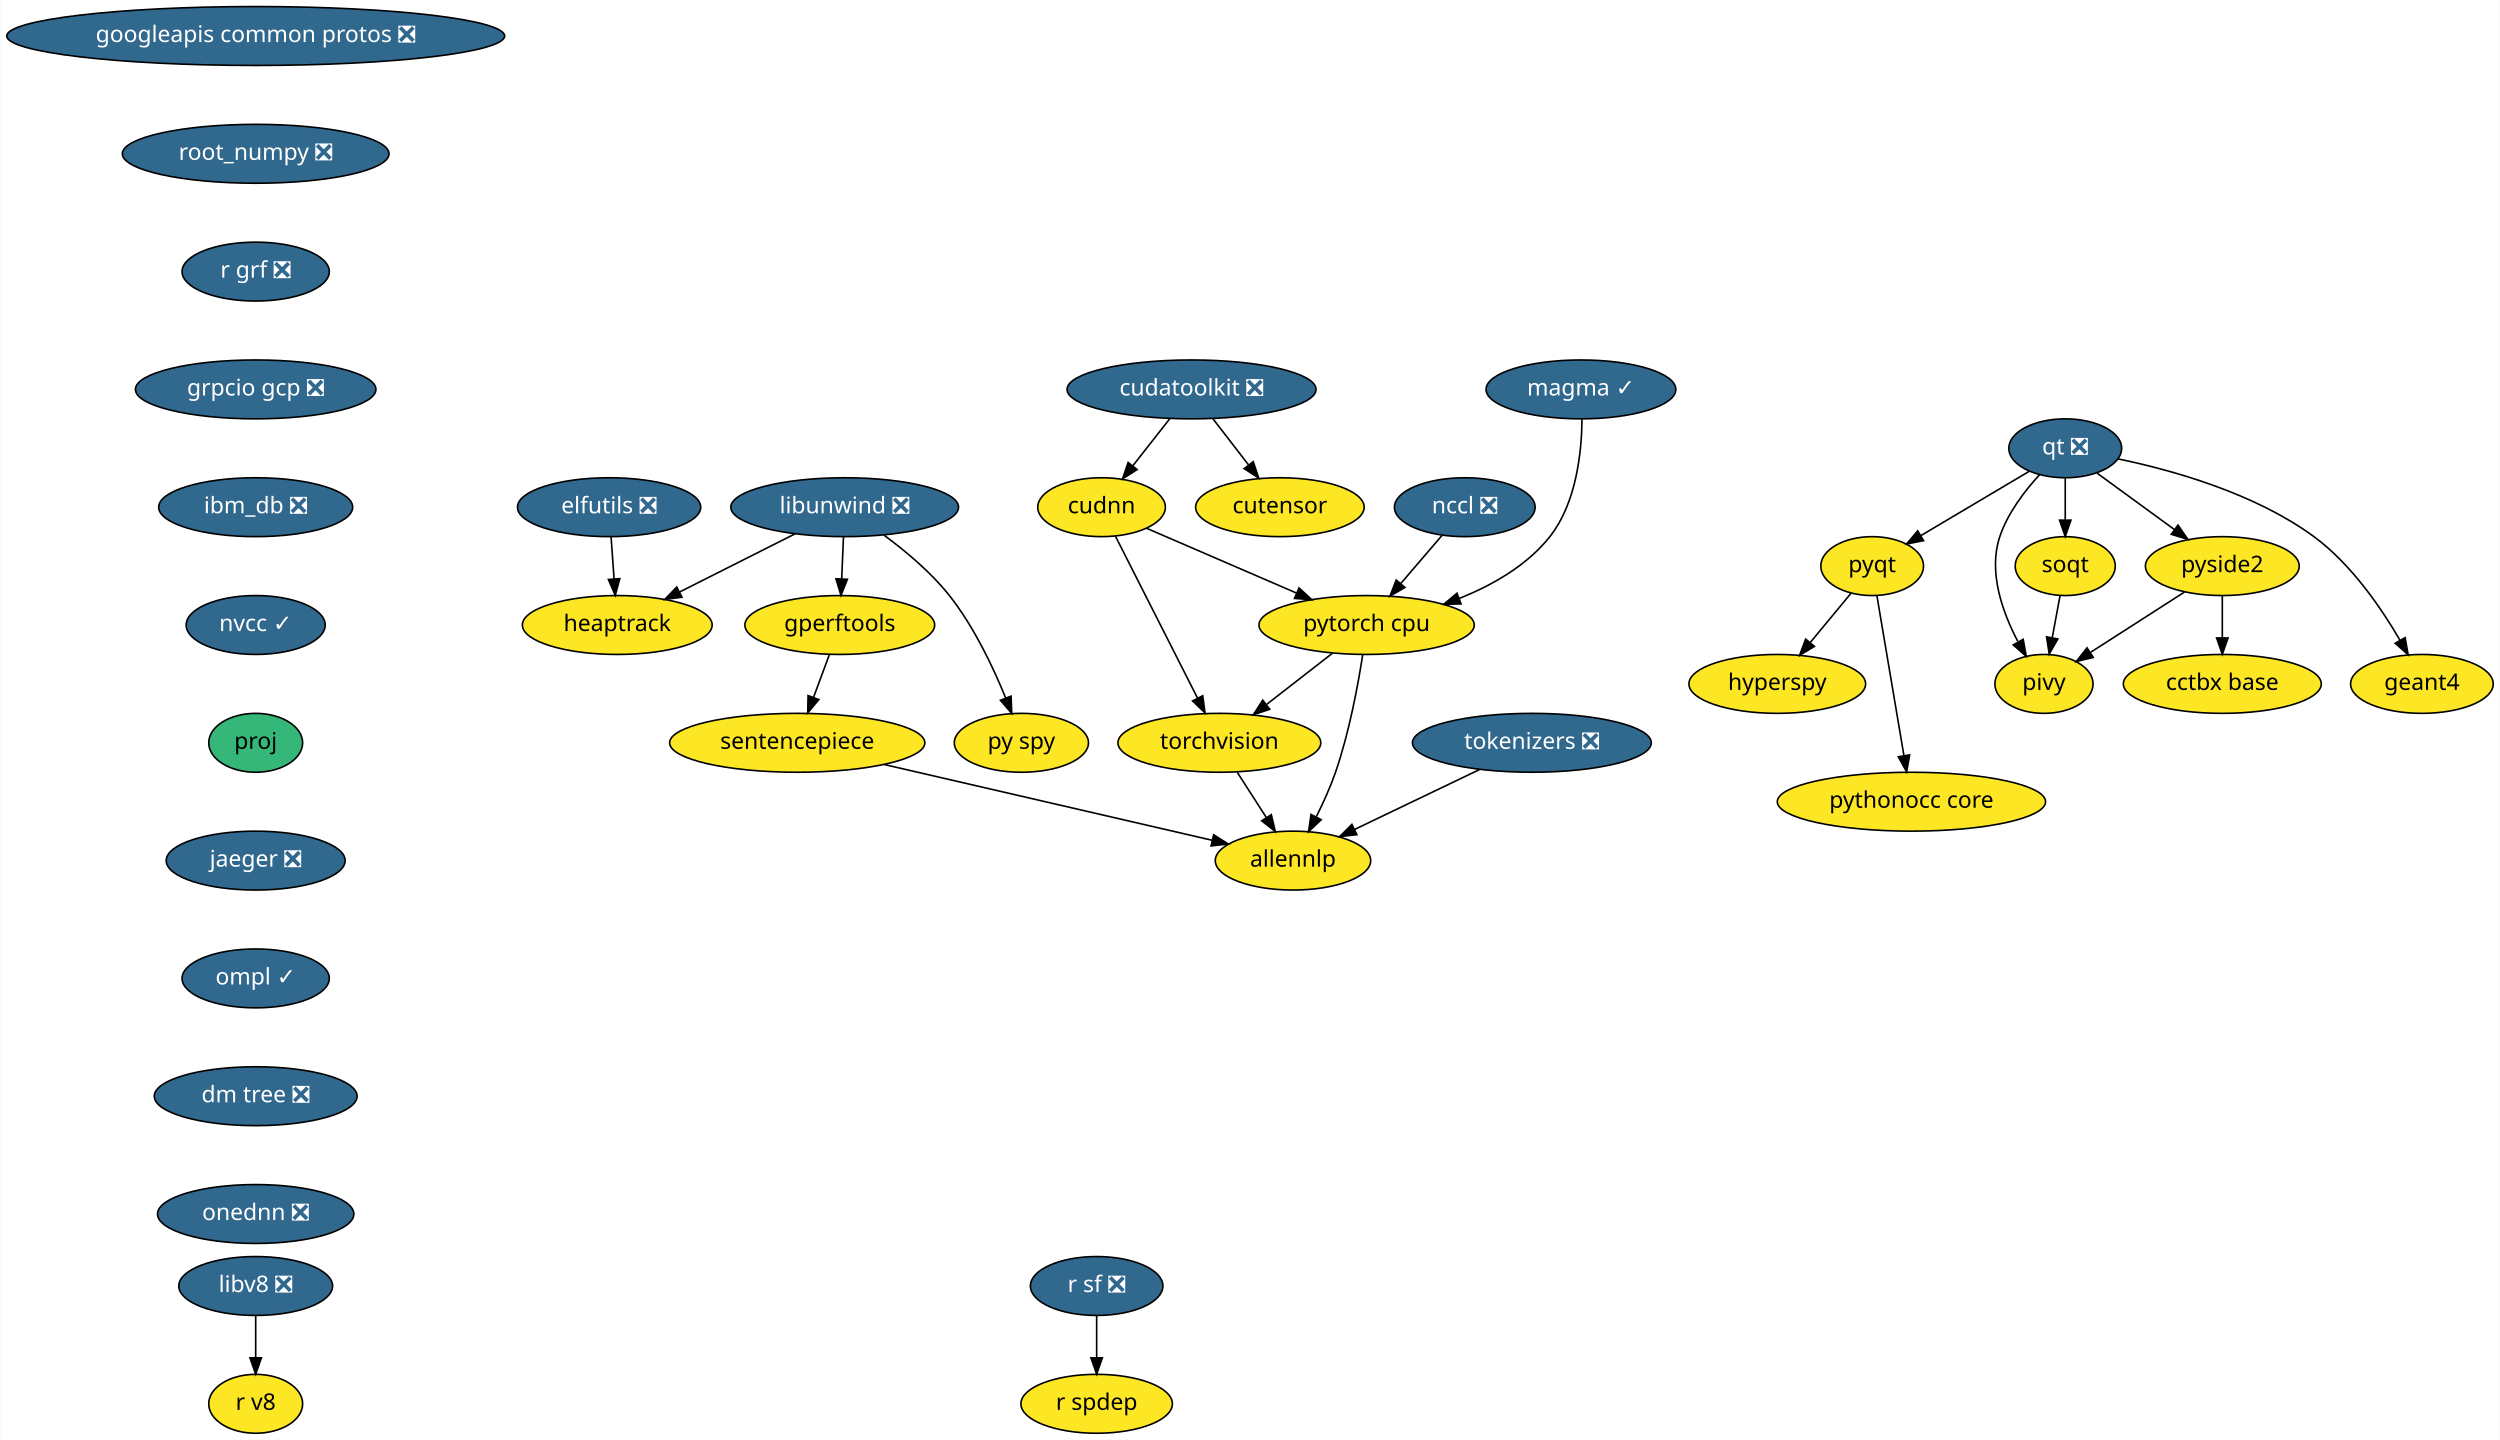
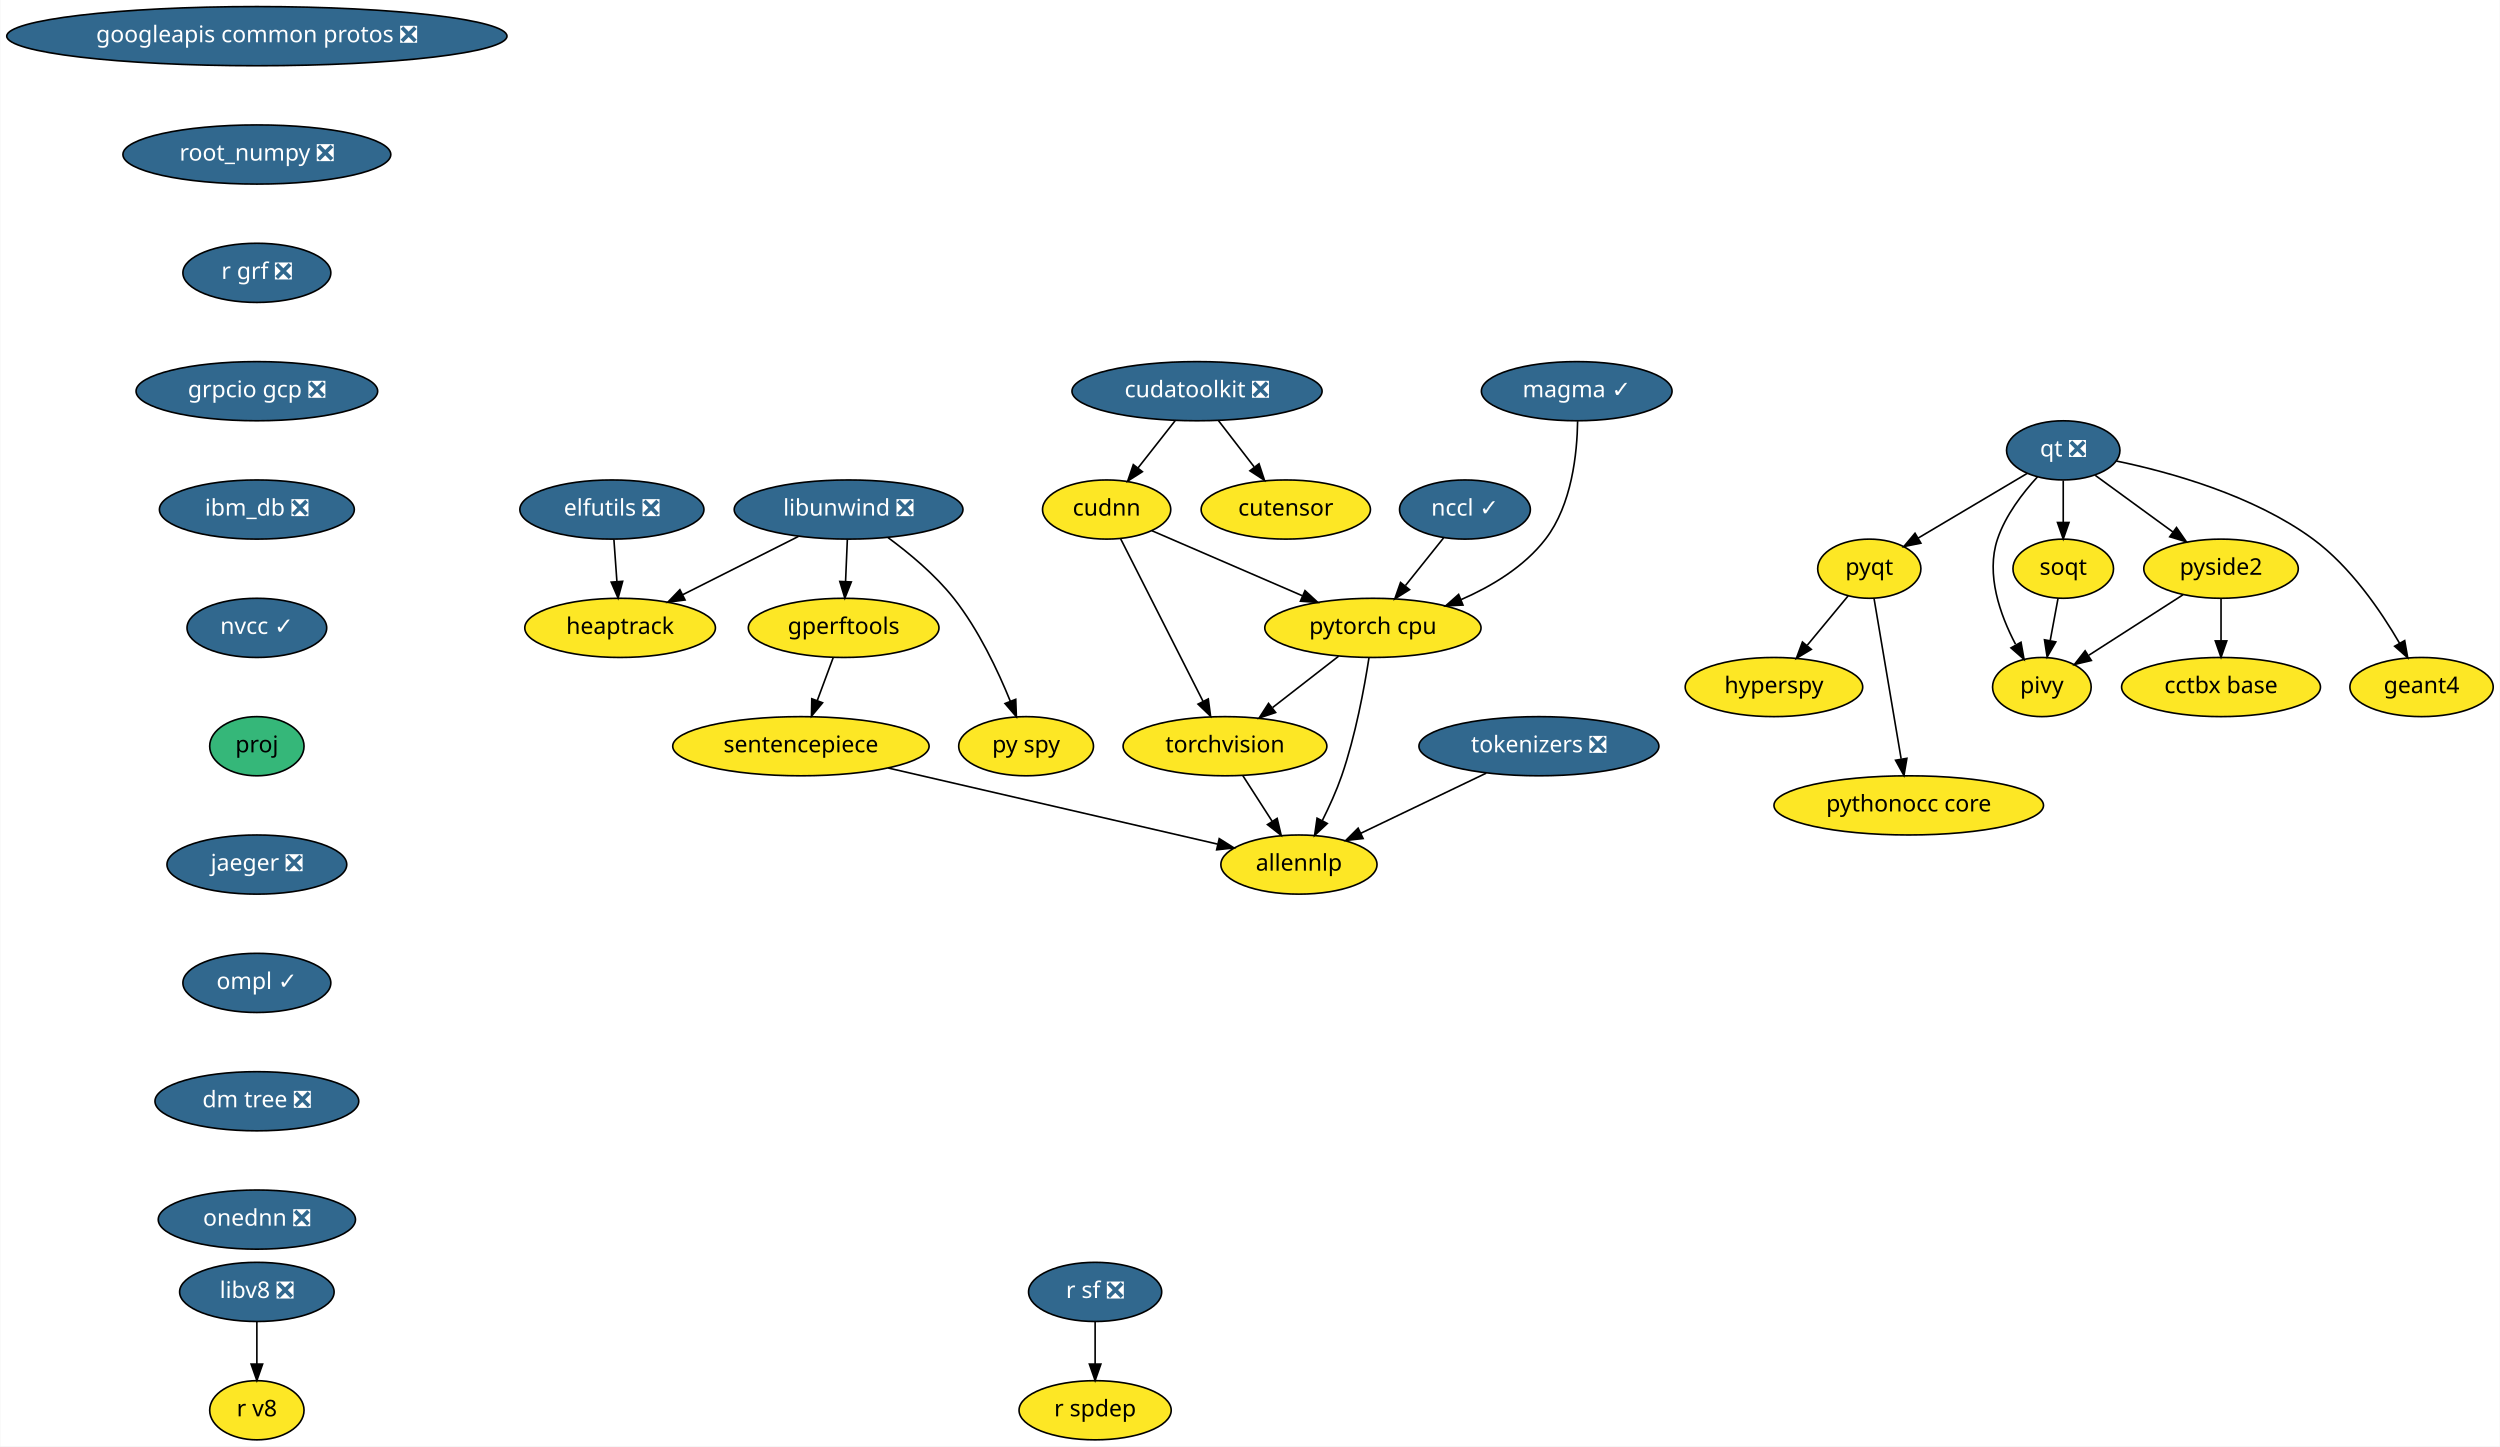
- <svg xmlns="http://www.w3.org/2000/svg" xmlns:xlink="http://www.w3.org/1999/xlink" width="1528pt" height="880pt" viewBox="0.00 0.00 1527.63 880.00">
+ <svg xmlns="http://www.w3.org/2000/svg" xmlns:xlink="http://www.w3.org/1999/xlink" width="1521pt" height="880pt" viewBox="0.00 0.00 1520.63 880.00">
  <g id="graph0" class="graph" transform="scale(1 1) rotate(0) translate(4 876)">
-     <polygon fill="white" stroke="transparent" points="-4,4 -4,-876 1523.63,-876 1523.63,4 -4,4" />
+     <polygon fill="white" stroke="transparent" points="-4,4 -4,-876 1516.63,-876 1516.63,4 -4,4" />
    <g id="node1" class="node">
      <g id="a_node1">
        <a xlink:href="https://github.com/conda-forge/elfutils-feedstock/pull/20" xlink:title="elfutils ❎">
          <ellipse fill="#31688e" stroke="black" cx="368.09" cy="-566" rx="56" ry="18" />
          <text text-anchor="middle" x="368.09" y="-562.3" font-family="Times-Roman" font-size="14.00" fill="white">elfutils ❎</text>
        </a>
      </g>
    </g>
    <g id="node2" class="node">
      <g id="a_node2">
        <a xlink:href="https://github.com/conda-forge/heaptrack-feedstock" xlink:title="heaptrack">
          <ellipse fill="#fde725" stroke="black" cx="373.09" cy="-494" rx="58" ry="18" />
          <text text-anchor="middle" x="373.09" y="-490.3" font-family="Times-Roman" font-size="14.00">heaptrack</text>
        </a>
      </g>
    </g>
    <g id="edge1" class="edge">
      <path fill="none" stroke="black" d="M369.32,-547.7C369.87,-539.98 370.54,-530.71 371.15,-522.11" />
      <polygon fill="black" stroke="black" points="374.64,-522.33 371.86,-512.1 367.66,-521.83 374.64,-522.33" />
    </g>
    <g id="node3" class="node">
      <g id="a_node3">
        <a xlink:href="https://github.com/conda-forge/googleapis-common-protos-feedstock/pull/26" xlink:title="googleapis common protos ❎">
          <ellipse fill="#31688e" stroke="black" cx="152.09" cy="-854" rx="152.17" ry="18" />
          <text text-anchor="middle" x="152.09" y="-850.3" font-family="Times-Roman" font-size="14.00" fill="white">googleapis common protos ❎</text>
        </a>
      </g>
    </g>
    <g id="node4" class="node">
      <g id="a_node4">
        <a xlink:href="https://github.com/conda-forge/root_numpy-feedstock/pull/21" xlink:title="root_numpy ❎">
          <ellipse fill="#31688e" stroke="black" cx="152.09" cy="-782" rx="81.49" ry="18" />
          <text text-anchor="middle" x="152.09" y="-778.3" font-family="Times-Roman" font-size="14.00" fill="white">root_numpy ❎</text>
        </a>
      </g>
    </g>
    <g id="node22" class="node">
      <g id="a_node22">
        <a xlink:href="https://github.com/conda-forge/r-grf-feedstock/pull/10" xlink:title="r grf ❎">
          <ellipse fill="#31688e" stroke="black" cx="152.09" cy="-710" rx="45" ry="18" />
          <text text-anchor="middle" x="152.09" y="-706.3" font-family="Times-Roman" font-size="14.00" fill="white">r grf ❎</text>
        </a>
      </g>
    </g>
    <g id="node5" class="node">
      <g id="a_node5">
        <a xlink:href="https://github.com/conda-forge/hyperspy-feedstock" xlink:title="hyperspy">
-           <ellipse fill="#fde725" stroke="black" cx="1082.09" cy="-458" rx="54" ry="18" />
-           <text text-anchor="middle" x="1082.09" y="-454.3" font-family="Times-Roman" font-size="14.00">hyperspy</text>
+           <ellipse fill="#fde725" stroke="black" cx="1075.09" cy="-458" rx="54" ry="18" />
+           <text text-anchor="middle" x="1075.09" y="-454.3" font-family="Times-Roman" font-size="14.00">hyperspy</text>
        </a>
      </g>
    </g>
    <g id="node6" class="node">
      <g id="a_node6">
        <a xlink:href="https://github.com/conda-forge/libunwind-feedstock/pull/14" xlink:title="libunwind ❎">
          <ellipse fill="#31688e" stroke="black" cx="512.09" cy="-566" rx="69.59" ry="18" />
          <text text-anchor="middle" x="512.09" y="-562.3" font-family="Times-Roman" font-size="14.00" fill="white">libunwind ❎</text>
        </a>
      </g>
    </g>
    <g id="edge3" class="edge">
      <path fill="none" stroke="black" d="M481.58,-549.64C460.88,-539.21 433.36,-525.36 411.22,-514.2" />
      <polygon fill="black" stroke="black" points="412.6,-510.98 402.09,-509.61 409.45,-517.23 412.6,-510.98" />
    </g>
    <g id="node7" class="node">
      <g id="a_node7">
        <a xlink:href="https://github.com/conda-forge/gperftools-feedstock" xlink:title="gperftools">
          <ellipse fill="#fde725" stroke="black" cx="509.09" cy="-494" rx="58" ry="18" />
          <text text-anchor="middle" x="509.09" y="-490.3" font-family="Times-Roman" font-size="14.00">gperftools</text>
        </a>
      </g>
    </g>
    <g id="edge4" class="edge">
      <path fill="none" stroke="black" d="M511.34,-547.7C511.01,-539.98 510.62,-530.71 510.25,-522.11" />
      <polygon fill="black" stroke="black" points="513.74,-521.95 509.82,-512.1 506.75,-522.25 513.74,-521.95" />
    </g>
    <g id="node8" class="node">
      <g id="a_node8">
        <a xlink:href="https://github.com/conda-forge/py-spy-feedstock" xlink:title="py spy">
          <ellipse fill="#fde725" stroke="black" cx="620.09" cy="-422" rx="41" ry="18" />
          <text text-anchor="middle" x="620.09" y="-418.3" font-family="Times-Roman" font-size="14.00">py spy</text>
        </a>
      </g>
    </g>
    <g id="edge5" class="edge">
      <path fill="none" stroke="black" d="M536.11,-548.91C549.13,-539.32 564.81,-526.26 576.09,-512 591.13,-492.98 602.93,-467.98 610.51,-449.32" />
      <polygon fill="black" stroke="black" points="613.79,-450.53 614.18,-439.94 607.27,-447.98 613.79,-450.53" />
    </g>
    <g id="node9" class="node">
      <g id="a_node9">
        <a xlink:href="https://github.com/conda-forge/sentencepiece-feedstock" xlink:title="sentencepiece">
          <ellipse fill="#fde725" stroke="black" cx="483.09" cy="-422" rx="78" ry="18" />
          <text text-anchor="middle" x="483.09" y="-418.3" font-family="Times-Roman" font-size="14.00">sentencepiece</text>
        </a>
      </g>
    </g>
    <g id="edge6" class="edge">
      <path fill="none" stroke="black" d="M502.79,-476.05C499.87,-468.18 496.32,-458.62 493.04,-449.79" />
      <polygon fill="black" stroke="black" points="496.27,-448.43 489.5,-440.28 489.7,-450.87 496.27,-448.43" />
    </g>
    <g id="node21" class="node">
      <g id="a_node21">
        <a xlink:href="https://github.com/conda-forge/allennlp-feedstock" xlink:title="allennlp">
          <ellipse fill="#fde725" stroke="black" cx="786.09" cy="-350" rx="47.5" ry="18" />
          <text text-anchor="middle" x="786.09" y="-346.3" font-family="Times-Roman" font-size="14.00">allennlp</text>
        </a>
      </g>
    </g>
    <g id="edge19" class="edge">
      <path fill="none" stroke="black" d="M536.21,-408.73C592.77,-395.66 681.57,-375.15 736.67,-362.42" />
      <polygon fill="black" stroke="black" points="737.6,-365.79 746.55,-360.13 736.02,-358.97 737.6,-365.79" />
    </g>
    <g id="node10" class="node">
      <g id="a_node10">
        <a xlink:href="https://github.com/conda-forge/pyqt-feedstock" xlink:title="pyqt">
-           <ellipse fill="#fde725" stroke="black" cx="1140.09" cy="-530" rx="31.4" ry="18" />
-           <text text-anchor="middle" x="1140.09" y="-526.3" font-family="Times-Roman" font-size="14.00">pyqt</text>
+           <ellipse fill="#fde725" stroke="black" cx="1133.09" cy="-530" rx="31.4" ry="18" />
+           <text text-anchor="middle" x="1133.09" y="-526.3" font-family="Times-Roman" font-size="14.00">pyqt</text>
        </a>
      </g>
    </g>
    <g id="edge7" class="edge">
-       <path fill="none" stroke="black" d="M1127.21,-513.46C1119.91,-504.65 1110.61,-493.43 1102.36,-483.46" />
-       <polygon fill="black" stroke="black" points="1104.81,-480.93 1095.73,-475.47 1099.42,-485.4 1104.81,-480.93" />
+       <path fill="none" stroke="black" d="M1120.21,-513.46C1112.91,-504.65 1103.61,-493.43 1095.36,-483.46" />
+       <polygon fill="black" stroke="black" points="1097.81,-480.93 1088.73,-475.47 1092.42,-485.4 1097.81,-480.93" />
    </g>
    <g id="node11" class="node">
      <g id="a_node11">
        <a xlink:href="https://github.com/conda-forge/pythonocc-core-feedstock" xlink:title="pythonocc core">
-           <ellipse fill="#fde725" stroke="black" cx="1164.09" cy="-386" rx="82" ry="18" />
-           <text text-anchor="middle" x="1164.09" y="-382.3" font-family="Times-Roman" font-size="14.00">pythonocc core</text>
+           <ellipse fill="#fde725" stroke="black" cx="1157.09" cy="-386" rx="82" ry="18" />
+           <text text-anchor="middle" x="1157.09" y="-382.3" font-family="Times-Roman" font-size="14.00">pythonocc core</text>
        </a>
      </g>
    </g>
    <g id="edge8" class="edge">
-       <path fill="none" stroke="black" d="M1142.98,-511.87C1147.07,-487.67 1154.59,-443.21 1159.46,-414.39" />
-       <polygon fill="black" stroke="black" points="1162.97,-414.63 1161.18,-404.19 1156.06,-413.47 1162.97,-414.63" />
+       <path fill="none" stroke="black" d="M1135.98,-511.87C1140.07,-487.67 1147.59,-443.21 1152.46,-414.39" />
+       <polygon fill="black" stroke="black" points="1155.97,-414.63 1154.18,-404.19 1149.06,-413.47 1155.97,-414.63" />
    </g>
    <g id="node12" class="node">
      <g id="a_node12">
        <a xlink:href="https://github.com/conda-forge/qt-feedstock/pull/184" xlink:title="qt ❎">
-           <ellipse fill="#31688e" stroke="black" cx="1258.09" cy="-602" rx="34.5" ry="18" />
-           <text text-anchor="middle" x="1258.09" y="-598.3" font-family="Times-Roman" font-size="14.00" fill="white">qt ❎</text>
+           <ellipse fill="#31688e" stroke="black" cx="1251.09" cy="-602" rx="34.5" ry="18" />
+           <text text-anchor="middle" x="1251.09" y="-598.3" font-family="Times-Roman" font-size="14.00" fill="white">qt ❎</text>
        </a>
      </g>
    </g>
    <g id="edge9" class="edge">
-       <path fill="none" stroke="black" d="M1236.17,-588C1217.47,-576.91 1190.43,-560.86 1169.79,-548.62" />
-       <polygon fill="black" stroke="black" points="1171.48,-545.55 1161.09,-543.46 1167.91,-551.57 1171.48,-545.55" />
+       <path fill="none" stroke="black" d="M1229.17,-588C1210.47,-576.91 1183.43,-560.86 1162.79,-548.62" />
+       <polygon fill="black" stroke="black" points="1164.48,-545.55 1154.09,-543.46 1160.91,-551.57 1164.48,-545.55" />
    </g>
    <g id="node13" class="node">
      <g id="a_node13">
        <a xlink:href="https://github.com/conda-forge/pivy-feedstock" xlink:title="pivy">
-           <ellipse fill="#fde725" stroke="black" cx="1245.09" cy="-458" rx="30" ry="18" />
-           <text text-anchor="middle" x="1245.09" y="-454.3" font-family="Times-Roman" font-size="14.00">pivy</text>
+           <ellipse fill="#fde725" stroke="black" cx="1238.09" cy="-458" rx="30" ry="18" />
+           <text text-anchor="middle" x="1238.09" y="-454.3" font-family="Times-Roman" font-size="14.00">pivy</text>
        </a>
      </g>
    </g>
    <g id="edge10" class="edge">
-       <path fill="none" stroke="black" d="M1242.43,-585.9C1233.4,-576.07 1222.92,-562.43 1218.09,-548 1210.9,-526.56 1219.66,-501.94 1229.07,-484.03" />
-       <polygon fill="black" stroke="black" points="1232.39,-485.27 1234.26,-474.84 1226.3,-481.83 1232.39,-485.27" />
+       <path fill="none" stroke="black" d="M1235.43,-585.9C1226.4,-576.07 1215.92,-562.43 1211.09,-548 1203.9,-526.56 1212.66,-501.94 1222.07,-484.03" />
+       <polygon fill="black" stroke="black" points="1225.39,-485.27 1227.26,-474.84 1219.3,-481.83 1225.39,-485.27" />
    </g>
    <g id="node14" class="node">
      <g id="a_node14">
        <a xlink:href="https://github.com/conda-forge/pyside2-feedstock" xlink:title="pyside2">
-           <ellipse fill="#fde725" stroke="black" cx="1354.09" cy="-530" rx="47" ry="18" />
-           <text text-anchor="middle" x="1354.09" y="-526.3" font-family="Times-Roman" font-size="14.00">pyside2</text>
+           <ellipse fill="#fde725" stroke="black" cx="1347.09" cy="-530" rx="47" ry="18" />
+           <text text-anchor="middle" x="1347.09" y="-526.3" font-family="Times-Roman" font-size="14.00">pyside2</text>
        </a>
      </g>
    </g>
    <g id="edge11" class="edge">
-       <path fill="none" stroke="black" d="M1277.51,-586.83C1291.1,-576.92 1309.5,-563.51 1324.85,-552.31" />
-       <polygon fill="black" stroke="black" points="1327,-555.08 1333.02,-546.36 1322.88,-549.42 1327,-555.08" />
+       <path fill="none" stroke="black" d="M1270.51,-586.83C1284.1,-576.92 1302.5,-563.51 1317.85,-552.31" />
+       <polygon fill="black" stroke="black" points="1320,-555.08 1326.02,-546.36 1315.88,-549.42 1320,-555.08" />
    </g>
    <g id="node15" class="node">
      <g id="a_node15">
        <a xlink:href="https://github.com/conda-forge/soqt-feedstock" xlink:title="soqt">
-           <ellipse fill="#fde725" stroke="black" cx="1258.09" cy="-530" rx="30.59" ry="18" />
-           <text text-anchor="middle" x="1258.09" y="-526.3" font-family="Times-Roman" font-size="14.00">soqt</text>
+           <ellipse fill="#fde725" stroke="black" cx="1251.09" cy="-530" rx="30.59" ry="18" />
+           <text text-anchor="middle" x="1251.09" y="-526.3" font-family="Times-Roman" font-size="14.00">soqt</text>
        </a>
      </g>
    </g>
    <g id="edge12" class="edge">
-       <path fill="none" stroke="black" d="M1258.09,-583.7C1258.09,-575.98 1258.09,-566.71 1258.09,-558.11" />
-       <polygon fill="black" stroke="black" points="1261.59,-558.1 1258.09,-548.1 1254.59,-558.1 1261.59,-558.1" />
+       <path fill="none" stroke="black" d="M1251.09,-583.7C1251.09,-575.98 1251.09,-566.71 1251.09,-558.11" />
+       <polygon fill="black" stroke="black" points="1254.59,-558.1 1251.09,-548.1 1247.59,-558.1 1254.59,-558.1" />
    </g>
    <g id="node16" class="node">
      <g id="a_node16">
        <a xlink:href="https://github.com/conda-forge/geant4-feedstock" xlink:title="geant4">
-           <ellipse fill="#fde725" stroke="black" cx="1476.09" cy="-458" rx="43.59" ry="18" />
-           <text text-anchor="middle" x="1476.09" y="-454.3" font-family="Times-Roman" font-size="14.00">geant4</text>
+           <ellipse fill="#fde725" stroke="black" cx="1469.09" cy="-458" rx="43.59" ry="18" />
+           <text text-anchor="middle" x="1469.09" y="-454.3" font-family="Times-Roman" font-size="14.00">geant4</text>
        </a>
      </g>
    </g>
    <g id="edge13" class="edge">
-       <path fill="none" stroke="black" d="M1290.37,-595.53C1323.06,-588.75 1373.84,-574.66 1410.09,-548 1432.83,-531.27 1451.19,-504.48 1462.71,-484.65" />
-       <polygon fill="black" stroke="black" points="1465.82,-486.26 1467.67,-475.82 1459.72,-482.83 1465.82,-486.26" />
+       <path fill="none" stroke="black" d="M1283.37,-595.53C1316.06,-588.75 1366.84,-574.66 1403.09,-548 1425.83,-531.27 1444.19,-504.48 1455.71,-484.65" />
+       <polygon fill="black" stroke="black" points="1458.82,-486.26 1460.67,-475.82 1452.72,-482.83 1458.82,-486.26" />
    </g>
    <g id="edge14" class="edge">
-       <path fill="none" stroke="black" d="M1330.97,-514.15C1314.26,-503.42 1291.58,-488.86 1273.72,-477.39" />
-       <polygon fill="black" stroke="black" points="1275.19,-474.17 1264.88,-471.71 1271.4,-480.06 1275.19,-474.17" />
+       <path fill="none" stroke="black" d="M1323.97,-514.15C1307.26,-503.42 1284.58,-488.86 1266.72,-477.39" />
+       <polygon fill="black" stroke="black" points="1268.19,-474.17 1257.88,-471.71 1264.4,-480.06 1268.19,-474.17" />
    </g>
    <g id="node17" class="node">
      <g id="a_node17">
        <a xlink:href="https://github.com/conda-forge/cctbx-base-feedstock" xlink:title="cctbx base">
-           <ellipse fill="#fde725" stroke="black" cx="1354.09" cy="-458" rx="60.5" ry="18" />
-           <text text-anchor="middle" x="1354.09" y="-454.3" font-family="Times-Roman" font-size="14.00">cctbx base</text>
+           <ellipse fill="#fde725" stroke="black" cx="1347.09" cy="-458" rx="60.5" ry="18" />
+           <text text-anchor="middle" x="1347.09" y="-454.3" font-family="Times-Roman" font-size="14.00">cctbx base</text>
        </a>
      </g>
    </g>
    <g id="edge15" class="edge">
-       <path fill="none" stroke="black" d="M1354.09,-511.7C1354.09,-503.98 1354.09,-494.71 1354.09,-486.11" />
-       <polygon fill="black" stroke="black" points="1357.59,-486.1 1354.09,-476.1 1350.59,-486.1 1357.59,-486.1" />
+       <path fill="none" stroke="black" d="M1347.09,-511.7C1347.09,-503.98 1347.09,-494.71 1347.09,-486.11" />
+       <polygon fill="black" stroke="black" points="1350.59,-486.1 1347.09,-476.1 1343.59,-486.1 1350.59,-486.1" />
    </g>
    <g id="edge16" class="edge">
-       <path fill="none" stroke="black" d="M1254.94,-512.05C1253.51,-504.35 1251.78,-495.03 1250.17,-486.36" />
-       <polygon fill="black" stroke="black" points="1253.56,-485.47 1248.29,-476.28 1246.68,-486.75 1253.56,-485.47" />
+       <path fill="none" stroke="black" d="M1247.94,-512.05C1246.51,-504.35 1244.78,-495.03 1243.17,-486.36" />
+       <polygon fill="black" stroke="black" points="1246.56,-485.47 1241.29,-476.28 1239.68,-486.75 1246.56,-485.47" />
    </g>
    <g id="node18" class="node">
      <g id="a_node18">
        <a xlink:href="https://github.com/conda-forge/r-sf-feedstock/pull/49" xlink:title="r sf ❎">
-           <ellipse fill="#31688e" stroke="black" cx="666.09" cy="-90" rx="40.5" ry="18" />
-           <text text-anchor="middle" x="666.09" y="-86.3" font-family="Times-Roman" font-size="14.00" fill="white">r sf ❎</text>
+           <ellipse fill="#31688e" stroke="black" cx="662.09" cy="-90" rx="40.5" ry="18" />
+           <text text-anchor="middle" x="662.09" y="-86.3" font-family="Times-Roman" font-size="14.00" fill="white">r sf ❎</text>
        </a>
      </g>
    </g>
    <g id="node19" class="node">
      <g id="a_node19">
        <a xlink:href="https://github.com/conda-forge/r-spdep-feedstock" xlink:title="r spdep">
-           <ellipse fill="#fde725" stroke="black" cx="666.09" cy="-18" rx="46.29" ry="18" />
-           <text text-anchor="middle" x="666.09" y="-14.3" font-family="Times-Roman" font-size="14.00">r spdep</text>
+           <ellipse fill="#fde725" stroke="black" cx="662.09" cy="-18" rx="46.29" ry="18" />
+           <text text-anchor="middle" x="662.09" y="-14.3" font-family="Times-Roman" font-size="14.00">r spdep</text>
        </a>
      </g>
    </g>
    <g id="edge17" class="edge">
-       <path fill="none" stroke="black" d="M666.09,-71.7C666.09,-63.98 666.09,-54.71 666.09,-46.11" />
-       <polygon fill="black" stroke="black" points="669.59,-46.1 666.09,-36.1 662.59,-46.1 669.59,-46.1" />
+       <path fill="none" stroke="black" d="M662.09,-71.7C662.09,-63.98 662.09,-54.71 662.09,-46.11" />
+       <polygon fill="black" stroke="black" points="665.59,-46.1 662.09,-36.1 658.59,-46.1 665.59,-46.1" />
    </g>
    <g id="node20" class="node">
      <g id="a_node20">
        <a xlink:href="https://github.com/conda-forge/torchvision-feedstock" xlink:title="torchvision">
          <ellipse fill="#fde725" stroke="black" cx="741.09" cy="-422" rx="61.99" ry="18" />
          <text text-anchor="middle" x="741.09" y="-418.3" font-family="Times-Roman" font-size="14.00">torchvision</text>
        </a>
      </g>
    </g>
    <g id="edge18" class="edge">
      <path fill="none" stroke="black" d="M751.98,-404.05C757.34,-395.71 763.91,-385.49 769.85,-376.25" />
      <polygon fill="black" stroke="black" points="772.83,-378.09 775.29,-367.79 766.94,-374.31 772.83,-378.09" />
    </g>
    <g id="node24" class="node">
      <g id="a_node24">
        <a xlink:href="https://github.com/conda-forge/grpcio-gcp-feedstock/pull/9" xlink:title="grpcio gcp ❎">
          <ellipse fill="#31688e" stroke="black" cx="152.09" cy="-638" rx="73.5" ry="18" />
          <text text-anchor="middle" x="152.09" y="-634.3" font-family="Times-Roman" font-size="14.00" fill="white">grpcio gcp ❎</text>
        </a>
      </g>
    </g>
    <g id="node23" class="node">
      <g id="a_node23">
        <a xlink:href="https://github.com/conda-forge/pytorch-cpu-feedstock" xlink:title="pytorch cpu">
          <ellipse fill="#fde725" stroke="black" cx="831.09" cy="-494" rx="65.79" ry="18" />
          <text text-anchor="middle" x="831.09" y="-490.3" font-family="Times-Roman" font-size="14.00">pytorch cpu</text>
        </a>
      </g>
    </g>
    <g id="edge21" class="edge">
      <path fill="none" stroke="black" d="M810.21,-476.76C798.29,-467.49 783.15,-455.71 770.08,-445.55" />
      <polygon fill="black" stroke="black" points="771.89,-442.52 761.85,-439.15 767.59,-448.05 771.89,-442.52" />
    </g>
    <g id="edge22" class="edge">
      <path fill="none" stroke="black" d="M828.72,-475.93C825.91,-457.76 820.51,-428.34 812.09,-404 808.92,-394.85 804.55,-385.24 800.3,-376.75" />
      <polygon fill="black" stroke="black" points="803.33,-374.99 795.61,-367.73 797.12,-378.22 803.33,-374.99" />
    </g>
    <g id="node25" class="node">
      <g id="a_node25">
        <a xlink:href="https://github.com/conda-forge/ibm_db-feedstock/pull/27" xlink:title="ibm_db ❎">
          <ellipse fill="#31688e" stroke="black" cx="152.09" cy="-566" rx="59.29" ry="18" />
          <text text-anchor="middle" x="152.09" y="-562.3" font-family="Times-Roman" font-size="14.00" fill="white">ibm_db ❎</text>
        </a>
      </g>
    </g>
    <g id="node26" class="node">
      <g id="a_node26">
        <a xlink:href="https://github.com/conda-forge/nvcc-feedstock/pull/62" xlink:title="nvcc ✓">
          <ellipse fill="#31688e" stroke="black" cx="152.09" cy="-494" rx="42.49" ry="18" />
          <text text-anchor="middle" x="152.09" y="-490.3" font-family="Times-Roman" font-size="14.00" fill="white">nvcc ✓</text>
        </a>
      </g>
    </g>
    <g id="node32" class="node">
      <g id="a_node32">
        <a xlink:href="https://github.com/conda-forge/proj-feedstock" xlink:title="proj">
          <ellipse fill="#35b779" stroke="black" cx="152.09" cy="-422" rx="28.7" ry="18" />
          <text text-anchor="middle" x="152.09" y="-418.3" font-family="Times-Roman" font-size="14.00">proj</text>
        </a>
      </g>
    </g>
    <g id="node27" class="node">
      <g id="a_node27">
        <a xlink:href="https://github.com/conda-forge/cudatoolkit-feedstock/pull/4" xlink:title="cudatoolkit ❎">
          <ellipse fill="#31688e" stroke="black" cx="724.09" cy="-638" rx="76.09" ry="18" />
          <text text-anchor="middle" x="724.09" y="-634.3" font-family="Times-Roman" font-size="14.00" fill="white">cudatoolkit ❎</text>
        </a>
      </g>
    </g>
    <g id="node28" class="node">
      <g id="a_node28">
        <a xlink:href="https://github.com/conda-forge/cudnn-feedstock" xlink:title="cudnn">
          <ellipse fill="#fde725" stroke="black" cx="669.09" cy="-566" rx="39" ry="18" />
          <text text-anchor="middle" x="669.09" y="-562.3" font-family="Times-Roman" font-size="14.00">cudnn</text>
        </a>
      </g>
    </g>
    <g id="edge26" class="edge">
      <path fill="none" stroke="black" d="M710.77,-620.05C703.99,-611.42 695.61,-600.76 688.15,-591.27" />
      <polygon fill="black" stroke="black" points="690.83,-589.01 681.9,-583.31 685.33,-593.33 690.83,-589.01" />
    </g>
    <g id="node29" class="node">
      <g id="a_node29">
        <a xlink:href="https://github.com/conda-forge/cutensor-feedstock" xlink:title="cutensor">
          <ellipse fill="#fde725" stroke="black" cx="778.09" cy="-566" rx="51.5" ry="18" />
          <text text-anchor="middle" x="778.09" y="-562.3" font-family="Times-Roman" font-size="14.00">cutensor</text>
        </a>
      </g>
    </g>
    <g id="edge27" class="edge">
      <path fill="none" stroke="black" d="M737.16,-620.05C743.66,-611.63 751.64,-601.28 758.83,-591.97" />
      <polygon fill="black" stroke="black" points="761.8,-593.84 765.13,-583.79 756.26,-589.57 761.8,-593.84" />
    </g>
    <g id="edge28" class="edge">
      <path fill="none" stroke="black" d="M677.63,-548.15C690.01,-523.73 713.06,-478.26 727.71,-449.38" />
      <polygon fill="black" stroke="black" points="730.93,-450.77 732.33,-440.27 724.69,-447.6 730.93,-450.77" />
    </g>
    <g id="edge29" class="edge">
      <path fill="none" stroke="black" d="M696.57,-553.13C721.63,-542.3 759.06,-526.12 788.08,-513.58" />
      <polygon fill="black" stroke="black" points="789.78,-516.66 797.57,-509.48 787,-510.24 789.78,-516.66" />
    </g>
    <g id="node30" class="node">
      <g id="a_node30">
        <a xlink:href="https://github.com/conda-forge/libv8-feedstock/pull/64" xlink:title="libv8 ❎">
          <ellipse fill="#31688e" stroke="black" cx="152.09" cy="-90" rx="47" ry="18" />
          <text text-anchor="middle" x="152.09" y="-86.3" font-family="Times-Roman" font-size="14.00" fill="white">libv8 ❎</text>
        </a>
      </g>
    </g>
    <g id="node31" class="node">
      <g id="a_node31">
        <a xlink:href="https://github.com/conda-forge/r-v8-feedstock" xlink:title="r v8">
          <ellipse fill="#fde725" stroke="black" cx="152.09" cy="-18" rx="28.7" ry="18" />
          <text text-anchor="middle" x="152.09" y="-14.3" font-family="Times-Roman" font-size="14.00">r v8</text>
        </a>
      </g>
    </g>
    <g id="edge30" class="edge">
      <path fill="none" stroke="black" d="M152.09,-71.7C152.09,-63.98 152.09,-54.71 152.09,-46.11" />
      <polygon fill="black" stroke="black" points="155.59,-46.1 152.09,-36.1 148.59,-46.1 155.59,-46.1" />
    </g>
    <g id="node33" class="node">
      <g id="a_node33">
        <a xlink:href="https://github.com/conda-forge/jaeger-feedstock/pull/12" xlink:title="jaeger ❎">
          <ellipse fill="#31688e" stroke="black" cx="152.09" cy="-350" rx="54.69" ry="18" />
          <text text-anchor="middle" x="152.09" y="-346.3" font-family="Times-Roman" font-size="14.00" fill="white">jaeger ❎</text>
        </a>
      </g>
    </g>
    <g id="node35" class="node">
      <g id="a_node35">
        <a xlink:href="https://github.com/conda-forge/ompl-feedstock/pull/11" xlink:title="ompl ✓">
          <ellipse fill="#31688e" stroke="black" cx="152.09" cy="-278" rx="45" ry="18" />
          <text text-anchor="middle" x="152.09" y="-274.3" font-family="Times-Roman" font-size="14.00" fill="white">ompl ✓</text>
        </a>
      </g>
    </g>
    <g id="node34" class="node">
      <g id="a_node34">
-         <a xlink:href="https://github.com/conda-forge/nccl-feedstock/pull/35" xlink:title="nccl ❎">
-           <ellipse fill="#31688e" stroke="black" cx="891.09" cy="-566" rx="43" ry="18" />
-           <text text-anchor="middle" x="891.09" y="-562.3" font-family="Times-Roman" font-size="14.00" fill="white">nccl ❎</text>
+         <a xlink:href="https://github.com/conda-forge/nccl-feedstock/pull/35" xlink:title="nccl ✓">
+           <ellipse fill="#31688e" stroke="black" cx="887.09" cy="-566" rx="39.79" ry="18" />
+           <text text-anchor="middle" x="887.09" y="-562.3" font-family="Times-Roman" font-size="14.00" fill="white">nccl ✓</text>
        </a>
      </g>
    </g>
    <g id="edge33" class="edge">
-       <path fill="none" stroke="black" d="M877.17,-548.76C869.71,-540.06 860.36,-529.15 852.03,-519.43" />
-       <polygon fill="black" stroke="black" points="854.51,-516.95 845.34,-511.63 849.19,-521.5 854.51,-516.95" />
+       <path fill="none" stroke="black" d="M874.1,-548.76C867.2,-540.14 858.58,-529.36 850.87,-519.73" />
+       <polygon fill="black" stroke="black" points="853.37,-517.26 844.39,-511.63 847.91,-521.63 853.37,-517.26" />
    </g>
    <g id="node36" class="node">
      <g id="a_node36">
        <a xlink:href="https://github.com/conda-forge/dm-tree-feedstock/pull/4" xlink:title="dm tree ❎">
          <ellipse fill="#31688e" stroke="black" cx="152.09" cy="-206" rx="61.99" ry="18" />
          <text text-anchor="middle" x="152.09" y="-202.3" font-family="Times-Roman" font-size="14.00" fill="white">dm tree ❎</text>
        </a>
      </g>
    </g>
    <g id="node38" class="node">
      <g id="a_node38">
        <a xlink:href="https://github.com/conda-forge/onednn-feedstock/pull/11" xlink:title="onednn ❎">
          <ellipse fill="#31688e" stroke="black" cx="152.09" cy="-134" rx="60" ry="18" />
          <text text-anchor="middle" x="152.09" y="-130.3" font-family="Times-Roman" font-size="14.00" fill="white">onednn ❎</text>
        </a>
      </g>
    </g>
    <g id="node37" class="node">
      <g id="a_node37">
        <a xlink:href="https://github.com/conda-forge/tokenizers-feedstock/pull/18" xlink:title="tokenizers ❎">
          <ellipse fill="#31688e" stroke="black" cx="932.09" cy="-422" rx="73" ry="18" />
          <text text-anchor="middle" x="932.09" y="-418.3" font-family="Times-Roman" font-size="14.00" fill="white">tokenizers ❎</text>
        </a>
      </g>
    </g>
    <g id="edge36" class="edge">
      <path fill="none" stroke="black" d="M900.05,-405.64C877.52,-394.84 847.3,-380.35 823.64,-369" />
      <polygon fill="black" stroke="black" points="825.12,-365.84 814.59,-364.67 822.1,-372.15 825.12,-365.84" />
    </g>
    <g id="node39" class="node">
      <g id="a_node39">
        <a xlink:href="https://github.com/conda-forge/magma-feedstock/pull/9" xlink:title="magma ✓">
-           <ellipse fill="#31688e" stroke="black" cx="962.09" cy="-638" rx="58" ry="18" />
-           <text text-anchor="middle" x="962.09" y="-634.3" font-family="Times-Roman" font-size="14.00" fill="white">magma ✓</text>
+           <ellipse fill="#31688e" stroke="black" cx="955.09" cy="-638" rx="58" ry="18" />
+           <text text-anchor="middle" x="955.09" y="-634.3" font-family="Times-Roman" font-size="14.00" fill="white">magma ✓</text>
        </a>
      </g>
    </g>
    <g id="edge38" class="edge">
-       <path fill="none" stroke="black" d="M962.73,-619.71C962.56,-600.26 959.46,-568.69 943.09,-548 929.14,-530.38 907.93,-518.32 887.7,-510.21" />
-       <polygon fill="black" stroke="black" points="888.79,-506.88 878.2,-506.64 886.33,-513.43 888.79,-506.88" />
+       <path fill="none" stroke="black" d="M955.64,-619.79C955.37,-600.4 952.2,-568.9 936.09,-548 923.18,-531.26 903.54,-519.39 884.73,-511.19" />
+       <polygon fill="black" stroke="black" points="885.88,-507.88 875.3,-507.35 883.24,-514.37 885.88,-507.88" />
    </g>
  </g>
</svg>
